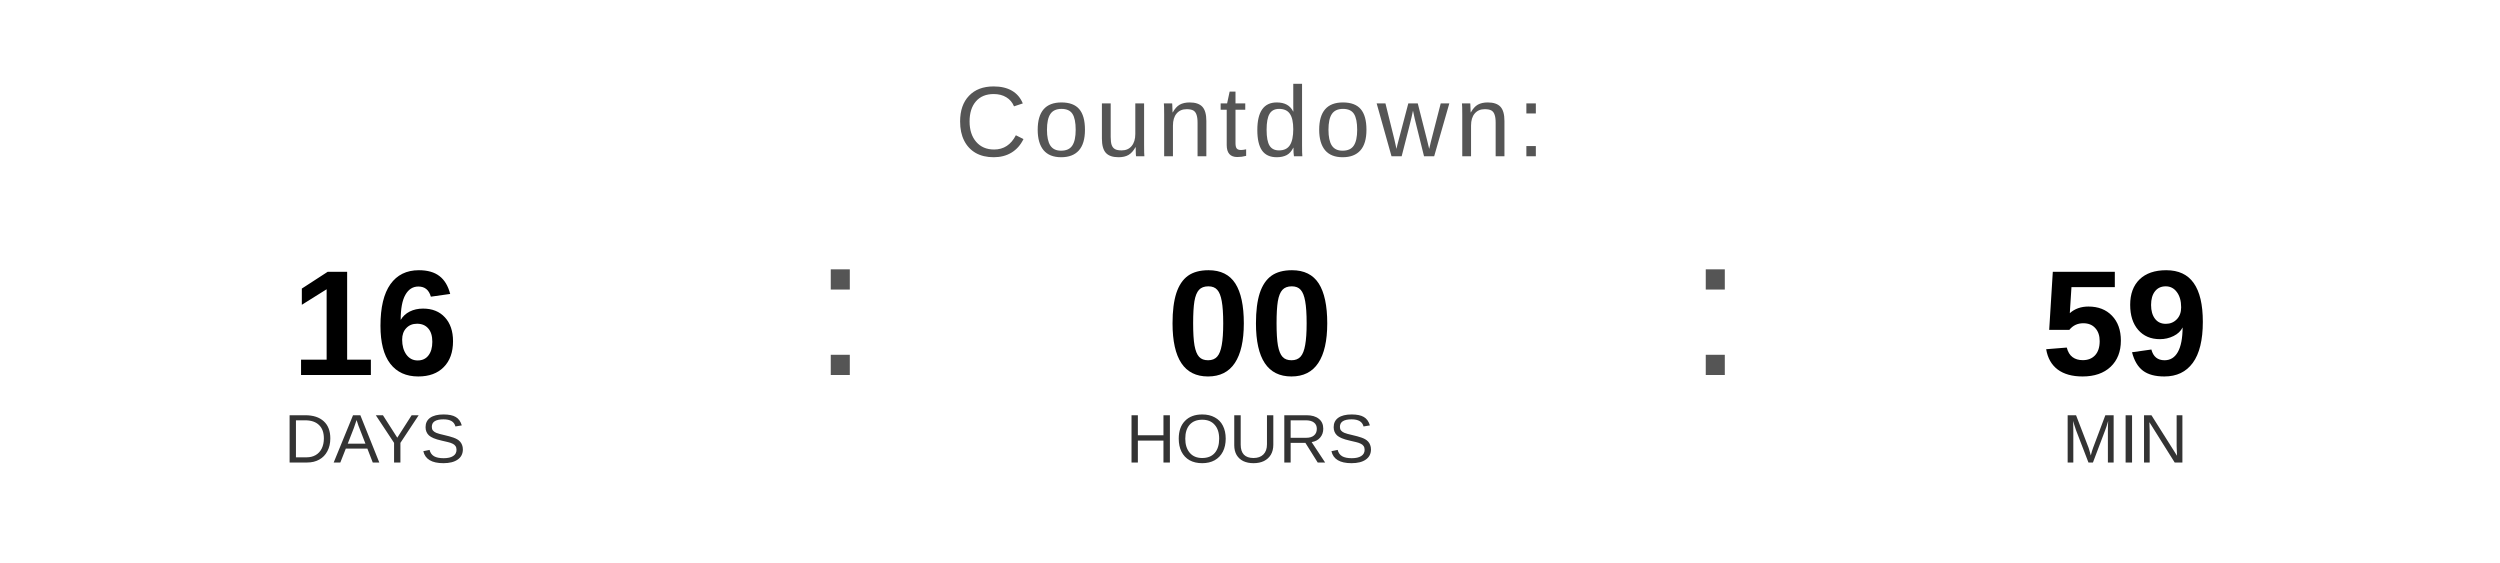
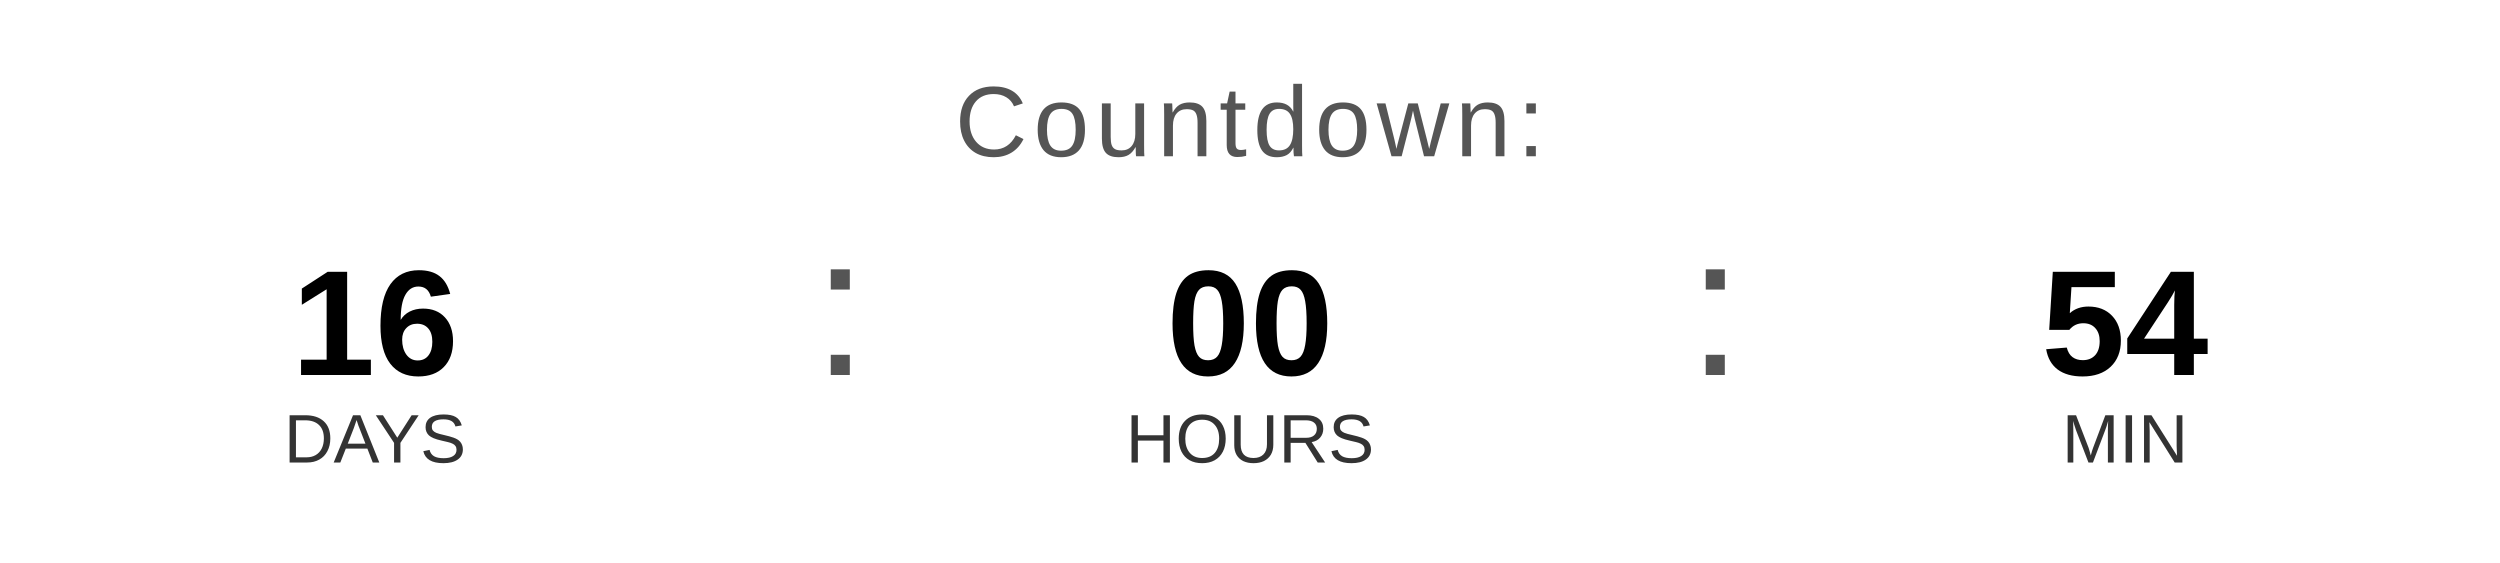
<svg xmlns="http://www.w3.org/2000/svg" width="400" height="90" viewBox="0 0 400 90">
  <text x="200" y="25" font-family="Arial, Helvetica, sans-serif" font-size="16" fill="#555555" text-anchor="middle" letter-spacing="1">
    Countdown:
  </text>
  <text x="60" y="60" font-family="Arial, Helvetica, sans-serif" font-size="24" font-weight="bold" fill="#000000" text-anchor="middle">16</text>
  <text x="60" y="74" font-family="Arial, Helvetica, sans-serif" font-size="11" fill="#333333" text-anchor="middle">DAYS</text>
  <text x="130" y="60" font-family="Arial, sans-serif" font-size="32" fill="#555555">:</text>
  <text x="200" y="60" font-family="Arial, Helvetica, sans-serif" font-size="24" font-weight="bold" fill="#000000" text-anchor="middle">00</text>
  <text x="200" y="74" font-family="Arial, Helvetica, sans-serif" font-size="11" fill="#333333" text-anchor="middle">HOURS</text>
  <text x="270" y="60" font-family="Arial, sans-serif" font-size="32" fill="#555555">:</text>
-   <text x="340" y="60" font-family="Arial, Helvetica, sans-serif" font-size="24" font-weight="bold" fill="#000000" text-anchor="middle">59</text>
+   <text x="340" y="60" font-family="Arial, Helvetica, sans-serif" font-size="24" font-weight="bold" fill="#000000" text-anchor="middle">54</text>
  <text x="340" y="74" font-family="Arial, Helvetica, sans-serif" font-size="11" fill="#333333" text-anchor="middle">MIN</text>
</svg>
